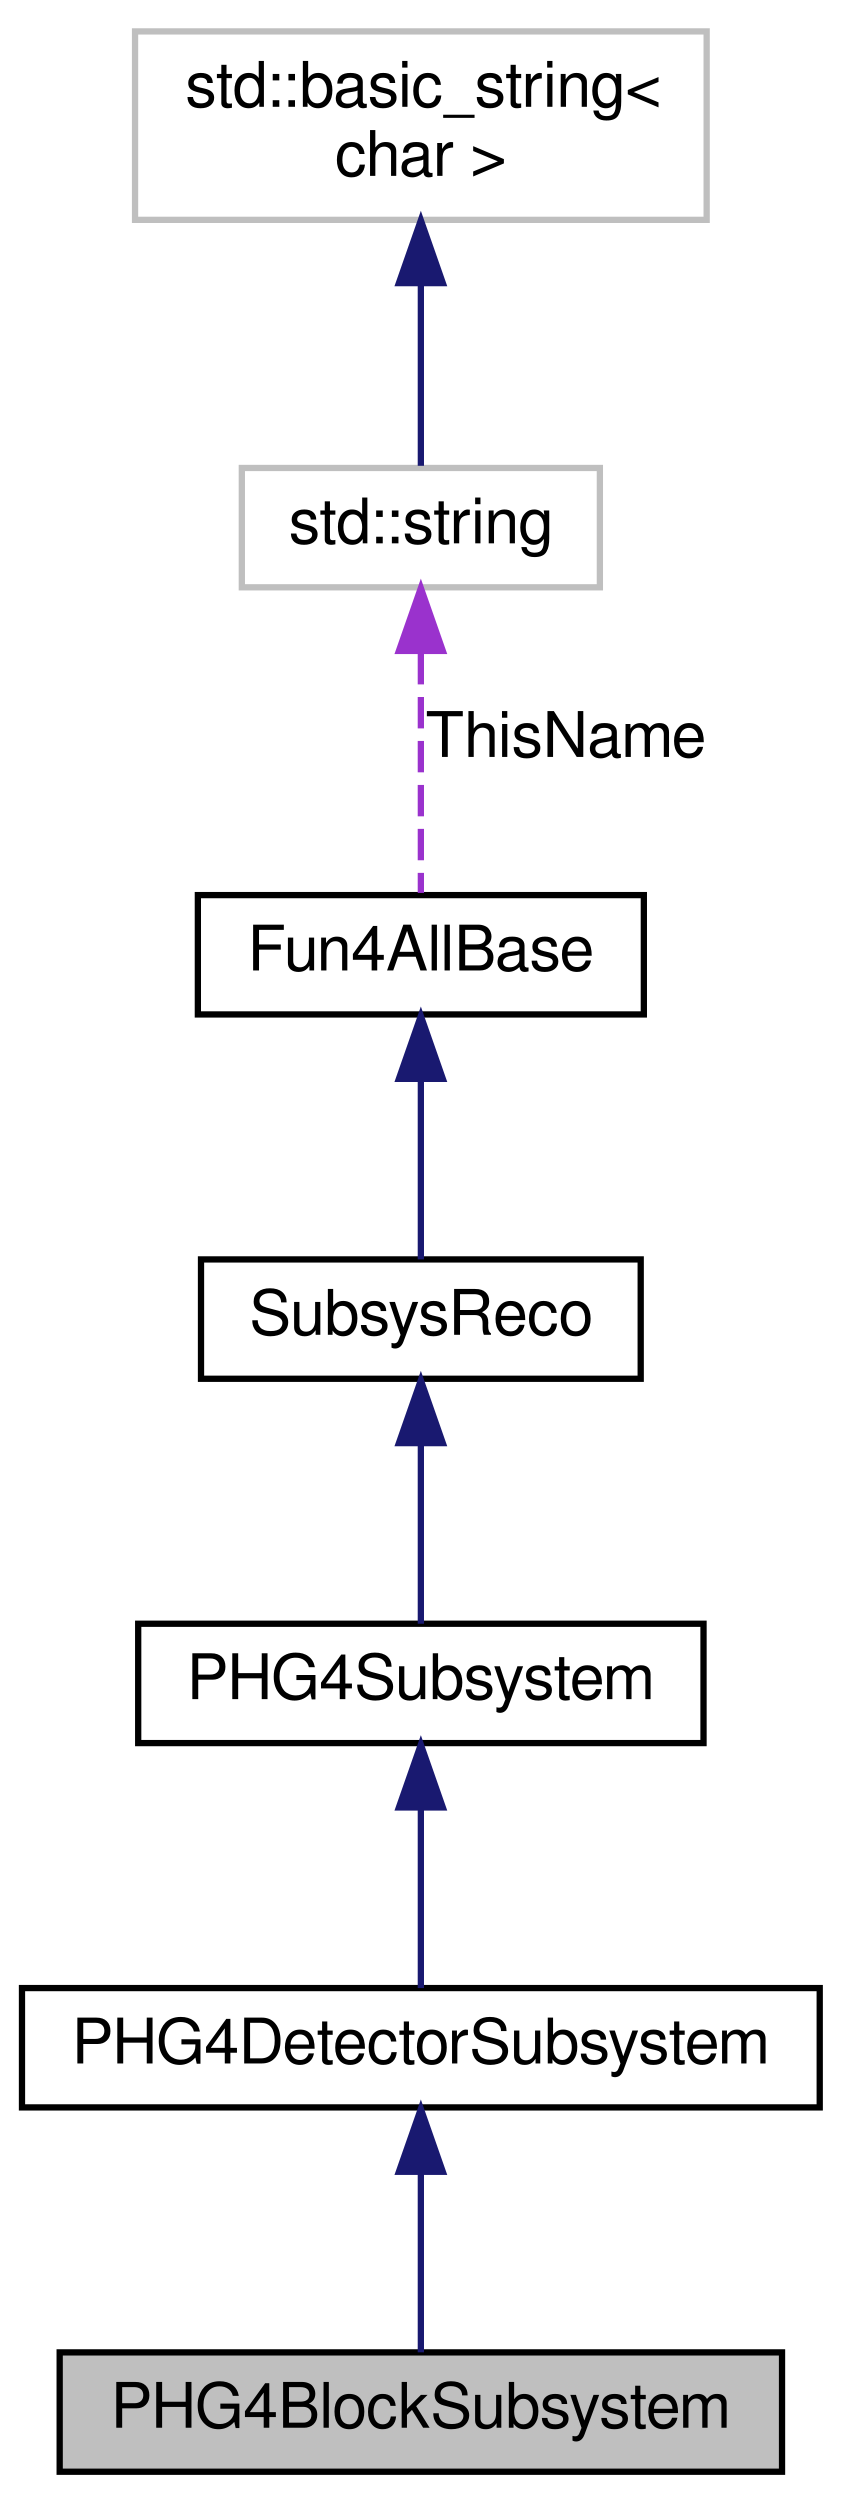
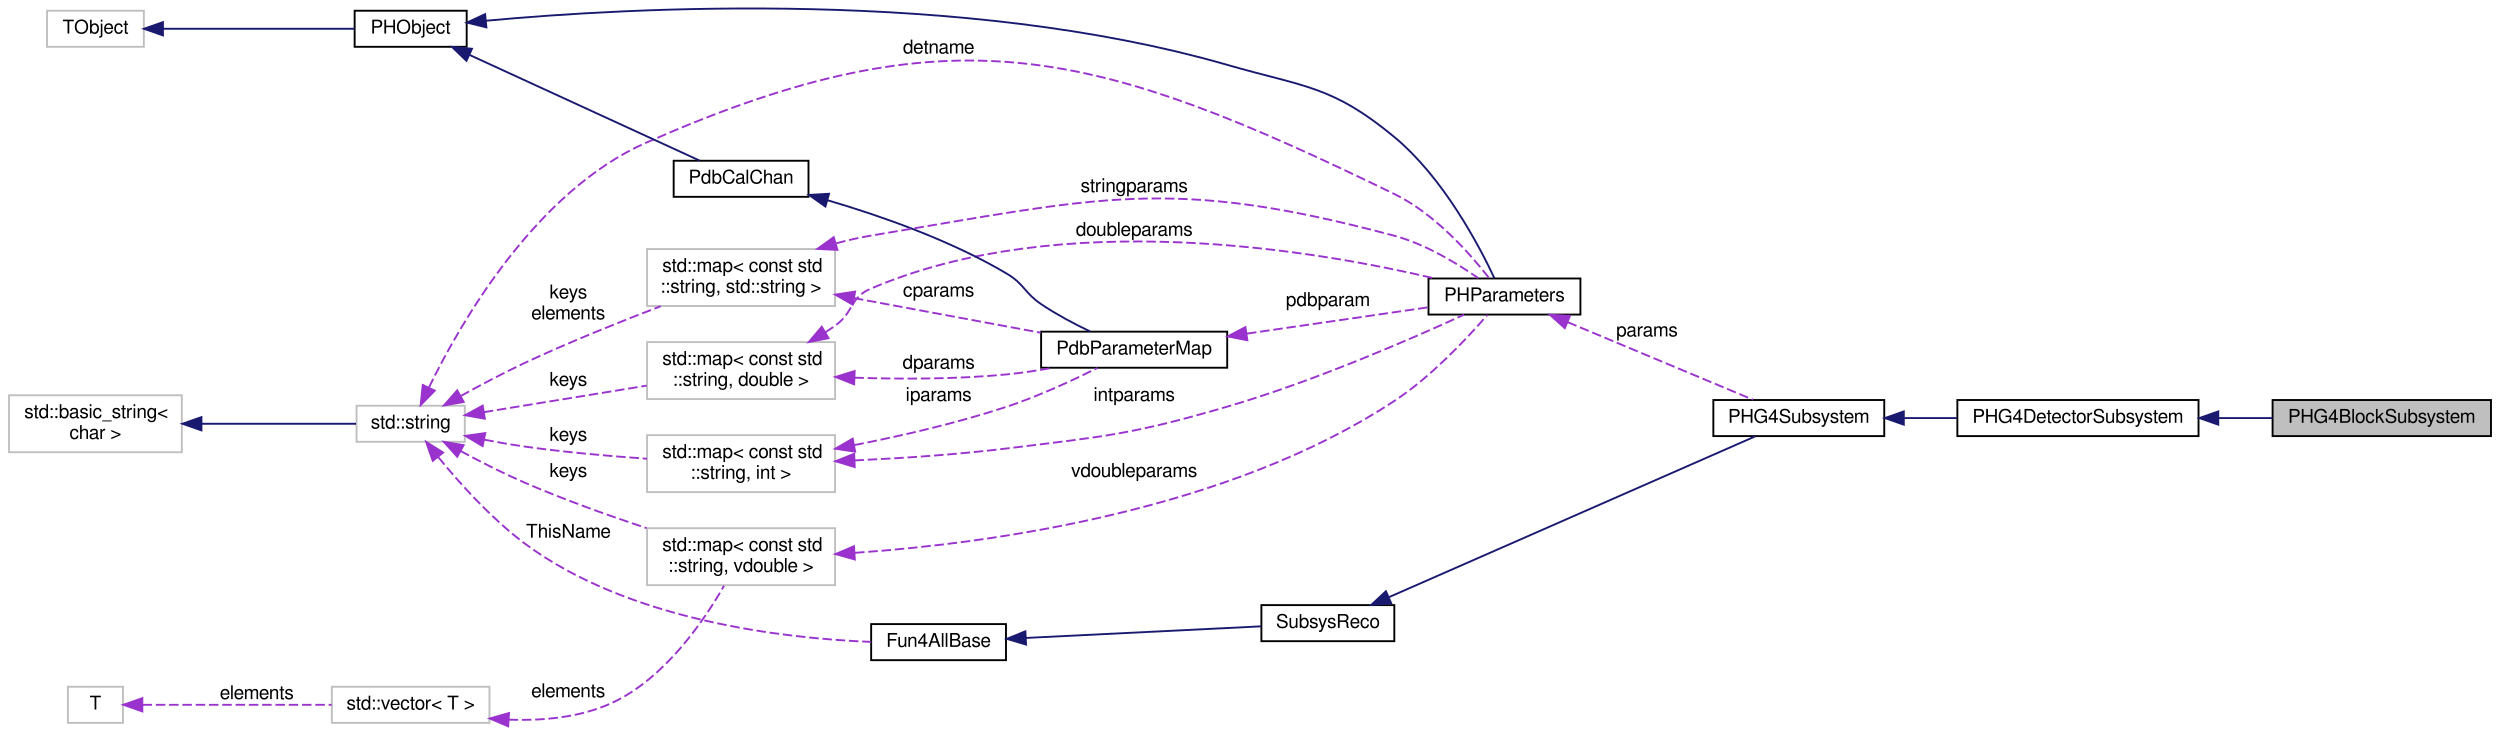
- <svg xmlns="http://www.w3.org/2000/svg" xmlns:xlink="http://www.w3.org/1999/xlink" width="134pt" height="398pt" viewBox="0.00 0.00 134.00 398.00">
-   <g id="graph0" class="graph" transform="scale(1 1) rotate(0) translate(4 394)">
+ <svg xmlns="http://www.w3.org/2000/svg" xmlns:xlink="http://www.w3.org/1999/xlink" width="1316pt" height="385pt" viewBox="0.00 0.00 1316.00 385.15">
+   <g id="graph0" class="graph" transform="scale(1 1) rotate(0) translate(4 381.151)">
    <g id="node1" class="node">
-       <polygon fill="#bfbfbf" stroke="black" points="5.5,-0.5 5.5,-19.5 120.5,-19.5 120.5,-0.5 5.5,-0.5" />
-       <text text-anchor="middle" x="63" y="-7.5" font-family="FreeSans" font-size="10.00">PHG4BlockSubsystem</text>
+       <polygon fill="#bfbfbf" stroke="black" points="1192.5,-151.5 1192.5,-170.5 1307.5,-170.5 1307.5,-151.5 1192.5,-151.5" />
+       <text text-anchor="middle" x="1250" y="-158.5" font-family="FreeSans" font-size="10.00">PHG4BlockSubsystem</text>
    </g>
    <g id="node2" class="node">
      <g id="a_node2">
        <a xlink:href="../../d5/d29/classPHG4DetectorSubsystem.html" target="_top" xlink:title="PHG4DetectorSubsystem">
-           <polygon fill="none" stroke="black" points="-0.5,-58.5 -0.5,-77.5 126.5,-77.5 126.5,-58.5 -0.5,-58.5" />
-           <text text-anchor="middle" x="63" y="-65.5" font-family="FreeSans" font-size="10.00">PHG4DetectorSubsystem</text>
+           <polygon fill="none" stroke="black" points="1026.5,-151.5 1026.5,-170.5 1153.5,-170.5 1153.5,-151.5 1026.5,-151.5" />
+           <text text-anchor="middle" x="1090" y="-158.5" font-family="FreeSans" font-size="10.00">PHG4DetectorSubsystem</text>
        </a>
      </g>
    </g>
    <g id="edge1" class="edge">
-       <path fill="none" stroke="midnightblue" d="M63,-47.953C63,-38.288 63,-27.031 63,-19.505" />
-       <polygon fill="midnightblue" stroke="midnightblue" points="59.5,-48.25 63,-58.25 66.5,-48.25 59.5,-48.25" />
+       <path fill="none" stroke="midnightblue" d="M1164.15,-161C1173.65,-161 1183.28,-161 1192.46,-161" />
+       <polygon fill="midnightblue" stroke="midnightblue" points="1163.9,-157.5 1153.9,-161 1163.9,-164.5 1163.9,-157.5" />
    </g>
    <g id="node3" class="node">
      <g id="a_node3">
        <a xlink:href="../../db/df7/classPHG4Subsystem.html" target="_top" xlink:title="PHG4Subsystem">
-           <polygon fill="none" stroke="black" points="18,-116.5 18,-135.5 108,-135.5 108,-116.5 18,-116.5" />
-           <text text-anchor="middle" x="63" y="-123.5" font-family="FreeSans" font-size="10.00">PHG4Subsystem</text>
+           <polygon fill="none" stroke="black" points="898,-151.5 898,-170.5 988,-170.5 988,-151.5 898,-151.5" />
+           <text text-anchor="middle" x="943" y="-158.5" font-family="FreeSans" font-size="10.00">PHG4Subsystem</text>
        </a>
      </g>
    </g>
    <g id="edge2" class="edge">
-       <path fill="none" stroke="midnightblue" d="M63,-105.953C63,-96.287 63,-85.031 63,-77.505" />
-       <polygon fill="midnightblue" stroke="midnightblue" points="59.5,-106.25 63,-116.25 66.5,-106.25 59.5,-106.25" />
+       <path fill="none" stroke="midnightblue" d="M998.371,-161C1007.48,-161 1017,-161 1026.3,-161" />
+       <polygon fill="midnightblue" stroke="midnightblue" points="998.293,-157.5 988.293,-161 998.293,-164.5 998.293,-157.5" />
    </g>
    <g id="node4" class="node">
      <g id="a_node4">
        <a xlink:href="../../d0/d32/classSubsysReco.html" target="_top" xlink:title="SubsysReco">
-           <polygon fill="none" stroke="black" points="28,-174.5 28,-193.5 98,-193.5 98,-174.5 28,-174.5" />
-           <text text-anchor="middle" x="63" y="-181.5" font-family="FreeSans" font-size="10.00">SubsysReco</text>
+           <polygon fill="none" stroke="black" points="660,-43.5 660,-62.5 730,-62.5 730,-43.5 660,-43.5" />
+           <text text-anchor="middle" x="695" y="-50.5" font-family="FreeSans" font-size="10.00">SubsysReco</text>
        </a>
      </g>
    </g>
    <g id="edge3" class="edge">
-       <path fill="none" stroke="midnightblue" d="M63,-163.953C63,-154.287 63,-143.031 63,-135.505" />
-       <polygon fill="midnightblue" stroke="midnightblue" points="59.5,-164.25 63,-174.25 66.5,-164.25 59.5,-164.25" />
+       <path fill="none" stroke="midnightblue" d="M727.284,-66.735C777.903,-88.957 876.494,-132.241 920.218,-151.437" />
+       <polygon fill="midnightblue" stroke="midnightblue" points="728.394,-63.4 717.831,-62.584 725.58,-69.809 728.394,-63.4" />
    </g>
    <g id="node5" class="node">
      <g id="a_node5">
        <a xlink:href="../../d5/dec/classFun4AllBase.html" target="_top" xlink:title="Fun4AllBase">
-           <polygon fill="none" stroke="black" points="27.5,-232.5 27.5,-251.5 98.5,-251.5 98.5,-232.5 27.5,-232.5" />
-           <text text-anchor="middle" x="63" y="-239.5" font-family="FreeSans" font-size="10.00">Fun4AllBase</text>
+           <polygon fill="none" stroke="black" points="454.5,-33.5 454.5,-52.5 525.5,-52.5 525.5,-33.5 454.5,-33.5" />
+           <text text-anchor="middle" x="490" y="-40.5" font-family="FreeSans" font-size="10.00">Fun4AllBase</text>
        </a>
      </g>
    </g>
    <g id="edge4" class="edge">
-       <path fill="none" stroke="midnightblue" d="M63,-221.953C63,-212.287 63,-201.031 63,-193.505" />
-       <polygon fill="midnightblue" stroke="midnightblue" points="59.5,-222.25 63,-232.25 66.5,-222.25 59.5,-222.25" />
+       <path fill="none" stroke="midnightblue" d="M536.025,-45.218C573.443,-47.061 625.882,-49.644 659.896,-51.32" />
+       <polygon fill="midnightblue" stroke="midnightblue" points="536.057,-41.715 525.897,-44.719 535.713,-48.707 536.057,-41.715" />
    </g>
    <g id="node6" class="node">
      <g id="a_node6">
        <a xlink:title="STL class. ">
-           <polygon fill="none" stroke="#bfbfbf" points="34.5,-300.5 34.5,-319.5 91.5,-319.5 91.5,-300.5 34.5,-300.5" />
-           <text text-anchor="middle" x="63" y="-307.5" font-family="FreeSans" font-size="10.00">std::string</text>
+           <polygon fill="none" stroke="#bfbfbf" points="183.5,-148.5 183.5,-167.5 240.5,-167.5 240.5,-148.5 183.5,-148.5" />
+           <text text-anchor="middle" x="212" y="-155.5" font-family="FreeSans" font-size="10.00">std::string</text>
        </a>
      </g>
    </g>
    <g id="edge5" class="edge">
-       <path fill="none" stroke="#9a32cd" stroke-dasharray="5,2" d="M63,-290.041C63,-277.472 63,-261.563 63,-251.841" />
-       <polygon fill="#9a32cd" stroke="#9a32cd" points="59.5,-290.372 63,-300.372 66.5,-290.372 59.5,-290.372" />
-       <text text-anchor="middle" x="86" y="-273.5" font-family="FreeSans" font-size="10.00"> ThisName</text>
+       <path fill="none" stroke="#9a32cd" stroke-dasharray="5,2" d="M226.601,-140.351C237.736,-126.737 254.462,-108.083 272,-95 326.497,-54.348 408.258,-44.995 454.289,-43.133" />
+       <polygon fill="#9a32cd" stroke="#9a32cd" points="223.634,-138.458 220.14,-148.46 229.109,-142.821 223.634,-138.458" />
+       <text text-anchor="middle" x="295" y="-98" font-family="FreeSans" font-size="10.00"> ThisName</text>
+     </g>
+     <g id="node11" class="node">
+       <polygon fill="none" stroke="#bfbfbf" points="336.5,-171 336.5,-201 435.5,-201 435.5,-171 336.5,-171" />
+       <text text-anchor="start" x="344.5" y="-189" font-family="FreeSans" font-size="10.00">std::map&lt; const std</text>
+       <text text-anchor="middle" x="386" y="-178" font-family="FreeSans" font-size="10.00">::string, double &gt;</text>
+     </g>
+     <g id="edge11" class="edge">
+       <path fill="none" stroke="#9a32cd" stroke-dasharray="5,2" d="M250.527,-164.109C275.682,-168.204 309.054,-173.637 336.26,-178.066" />
+       <polygon fill="#9a32cd" stroke="#9a32cd" points="251.067,-160.651 240.635,-162.499 249.942,-167.56 251.067,-160.651" />
+       <text text-anchor="middle" x="295" y="-178" font-family="FreeSans" font-size="10.00"> keys</text>
+     </g>
+     <g id="node12" class="node">
+       <polygon fill="none" stroke="#bfbfbf" points="336.5,-122 336.5,-152 435.5,-152 435.5,-122 336.5,-122" />
+       <text text-anchor="start" x="344.5" y="-140" font-family="FreeSans" font-size="10.00">std::map&lt; const std</text>
+       <text text-anchor="middle" x="386" y="-129" font-family="FreeSans" font-size="10.00">::string, int &gt;</text>
+     </g>
+     <g id="edge13" class="edge">
+       <path fill="none" stroke="#9a32cd" stroke-dasharray="5,2" d="M250.805,-149.605C257.825,-148.247 265.115,-146.971 272,-146 293.046,-143.033 316.447,-140.967 336.469,-139.571" />
+       <polygon fill="#9a32cd" stroke="#9a32cd" points="249.902,-146.216 240.792,-151.626 251.287,-153.078 249.902,-146.216" />
+       <text text-anchor="middle" x="295" y="-149" font-family="FreeSans" font-size="10.00"> keys</text>
+     </g>
+     <g id="node15" class="node">
+       <polygon fill="none" stroke="#bfbfbf" points="336.5,-220 336.5,-250 435.5,-250 435.5,-220 336.5,-220" />
+       <text text-anchor="start" x="344.5" y="-238" font-family="FreeSans" font-size="10.00">std::map&lt; const std</text>
+       <text text-anchor="middle" x="386" y="-227" font-family="FreeSans" font-size="10.00">::string, std::string &gt;</text>
+     </g>
+     <g id="edge20" class="edge">
+       <path fill="none" stroke="#9a32cd" stroke-dasharray="5,2" d="M238.387,-172.621C248.68,-178.324 260.77,-184.741 272,-190 295.33,-200.926 322.088,-211.658 343.707,-219.9" />
+       <polygon fill="#9a32cd" stroke="#9a32cd" points="239.948,-169.484 229.515,-167.638 236.52,-175.587 239.948,-169.484" />
+       <text text-anchor="middle" x="295" y="-224" font-family="FreeSans" font-size="10.00"> keys</text>
+       <text text-anchor="middle" x="295" y="-213" font-family="FreeSans" font-size="10.00">elements</text>
+     </g>
+     <g id="node8" class="node">
+       <g id="a_node8">
+         <a xlink:href="../../dd/dae/classPHParameters.html" target="_top" xlink:title="PHParameters">
+           <polygon fill="none" stroke="black" points="748,-215.5 748,-234.5 828,-234.5 828,-215.5 748,-215.5" />
+           <text text-anchor="middle" x="788" y="-222.5" font-family="FreeSans" font-size="10.00">PHParameters</text>
+         </a>
+       </g>
+     </g>
+     <g id="edge22" class="edge">
+       <path fill="none" stroke="#9a32cd" stroke-dasharray="5,2" d="M221.646,-177.168C238.164,-211.049 277.816,-280.36 336,-306 496.618,-376.78 572.145,-355.744 730,-279 751.331,-268.629 769.998,-247.41 779.768,-234.88" />
+       <polygon fill="#9a32cd" stroke="#9a32cd" points="224.697,-175.431 217.268,-167.878 218.365,-178.416 224.697,-175.431" />
+       <text text-anchor="middle" x="490" y="-353" font-family="FreeSans" font-size="10.00"> detname</text>
+     </g>
+     <g id="node16" class="node">
+       <polygon fill="none" stroke="#bfbfbf" points="336.5,-73 336.5,-103 435.5,-103 435.5,-73 336.5,-73" />
+       <text text-anchor="start" x="344.5" y="-91" font-family="FreeSans" font-size="10.00">std::map&lt; const std</text>
+       <text text-anchor="middle" x="386" y="-80" font-family="FreeSans" font-size="10.00">::string, vdouble &gt;</text>
+     </g>
+     <g id="edge24" class="edge">
+       <path fill="none" stroke="#9a32cd" stroke-dasharray="5,2" d="M238.313,-143.622C248.596,-138.068 260.697,-131.886 272,-127 292.669,-118.064 316.116,-109.698 336.273,-103.022" />
+       <polygon fill="#9a32cd" stroke="#9a32cd" points="236.532,-140.607 229.456,-148.493 239.905,-146.741 236.532,-140.607" />
+       <text text-anchor="middle" x="295" y="-130" font-family="FreeSans" font-size="10.00"> keys</text>
    </g>
    <g id="node7" class="node">
      <g id="a_node7">
        <a xlink:title="STL class. ">
-           <polygon fill="none" stroke="#bfbfbf" points="17.5,-359 17.5,-389 108.5,-389 108.5,-359 17.5,-359" />
-           <text text-anchor="start" x="25.5" y="-377" font-family="FreeSans" font-size="10.00">std::basic_string&lt;</text>
-           <text text-anchor="middle" x="63" y="-366" font-family="FreeSans" font-size="10.00"> char &gt;</text>
+           <polygon fill="none" stroke="#bfbfbf" points="0.5,-143 0.5,-173 91.5,-173 91.5,-143 0.5,-143" />
+           <text text-anchor="start" x="8.5" y="-161" font-family="FreeSans" font-size="10.00">std::basic_string&lt;</text>
+           <text text-anchor="middle" x="46" y="-150" font-family="FreeSans" font-size="10.00"> char &gt;</text>
        </a>
      </g>
    </g>
    <g id="edge6" class="edge">
-       <path fill="none" stroke="midnightblue" d="M63,-348.871C63,-338.663 63,-327.408 63,-319.842" />
-       <polygon fill="midnightblue" stroke="midnightblue" points="59.5,-348.931 63,-358.931 66.5,-348.931 59.5,-348.931" />
+       <path fill="none" stroke="midnightblue" d="M102.019,-158C129.295,-158 161.054,-158 183.226,-158" />
+       <polygon fill="midnightblue" stroke="midnightblue" points="101.814,-154.5 91.814,-158 101.814,-161.5 101.814,-154.5" />
+     </g>
+     <g id="edge7" class="edge">
+       <path fill="none" stroke="#9a32cd" stroke-dasharray="5,2" d="M821.283,-211.496C850.548,-199.255 892.957,-181.515 918.938,-170.647" />
+       <polygon fill="#9a32cd" stroke="#9a32cd" points="819.78,-208.331 811.906,-215.419 822.482,-214.788 819.78,-208.331" />
+       <text text-anchor="middle" x="863" y="-204" font-family="FreeSans" font-size="10.00"> params</text>
+     </g>
+     <g id="node9" class="node">
+       <g id="a_node9">
+         <a xlink:href="../../d9/d24/classPHObject.html" target="_top" xlink:title="PHObject">
+           <polygon fill="none" stroke="black" points="182.5,-356.5 182.5,-375.5 241.5,-375.5 241.5,-356.5 182.5,-356.5" />
+           <text text-anchor="middle" x="212" y="-363.5" font-family="FreeSans" font-size="10.00">PHObject</text>
+         </a>
+       </g>
+     </g>
+     <g id="edge8" class="edge">
+       <path fill="none" stroke="midnightblue" d="M251.706,-370.236C328.106,-377.313 502.947,-387.104 642,-347 682.933,-335.194 697.174,-336.154 730,-309 755.802,-287.657 774.702,-251.724 782.733,-234.615" />
+       <polygon fill="midnightblue" stroke="midnightblue" points="251.882,-366.737 241.593,-369.261 251.211,-373.704 251.882,-366.737" />
+     </g>
+     <g id="node14" class="node">
+       <g id="a_node14">
+         <a xlink:href="../../d6/d4b/classPdbCalChan.html" target="_top" xlink:title="PdbCalChan">
+           <polygon fill="none" stroke="black" points="350.5,-277.5 350.5,-296.5 421.5,-296.5 421.5,-277.5 350.5,-277.5" />
+           <text text-anchor="middle" x="386" y="-284.5" font-family="FreeSans" font-size="10.00">PdbCalChan</text>
+         </a>
+       </g>
+     </g>
+     <g id="edge16" class="edge">
+       <path fill="none" stroke="midnightblue" d="M242.922,-352.257C277.622,-336.319 333.919,-310.462 364.179,-296.563" />
+       <polygon fill="midnightblue" stroke="midnightblue" points="241.374,-349.116 233.747,-356.471 244.295,-355.477 241.374,-349.116" />
+     </g>
+     <g id="node10" class="node">
+       <polygon fill="none" stroke="#bfbfbf" points="20.5,-356.5 20.5,-375.5 71.5,-375.5 71.5,-356.5 20.5,-356.5" />
+       <text text-anchor="middle" x="46" y="-363.5" font-family="FreeSans" font-size="10.00">TObject</text>
+     </g>
+     <g id="edge9" class="edge">
+       <path fill="none" stroke="midnightblue" d="M81.567,-366C111.524,-366 154.354,-366 182.413,-366" />
+       <polygon fill="midnightblue" stroke="midnightblue" points="81.552,-362.5 71.552,-366 81.552,-369.5 81.552,-362.5" />
+     </g>
+     <g id="edge10" class="edge">
+       <path fill="none" stroke="#9a32cd" stroke-dasharray="5,2" d="M430.384,-206.158C432.319,-207.396 434.202,-208.678 436,-210 445.372,-216.89 443.314,-224.404 454,-229 554.381,-272.177 688.048,-249.42 751.138,-234.551" />
+       <polygon fill="#9a32cd" stroke="#9a32cd" points="432.044,-203.074 421.65,-201.022 428.496,-209.108 432.044,-203.074" />
+       <text text-anchor="middle" x="593" y="-257" font-family="FreeSans" font-size="10.00"> doubleparams</text>
+     </g>
+     <g id="node13" class="node">
+       <g id="a_node13">
+         <a xlink:href="../../d8/d21/classPdbParameterMap.html" target="_top" xlink:title="PdbParameterMap">
+           <polygon fill="none" stroke="black" points="544,-187.5 544,-206.5 642,-206.5 642,-187.5 544,-187.5" />
+           <text text-anchor="middle" x="593" y="-194.5" font-family="FreeSans" font-size="10.00">PdbParameterMap</text>
+         </a>
+       </g>
+     </g>
+     <g id="edge17" class="edge">
+       <path fill="none" stroke="#9a32cd" stroke-dasharray="5,2" d="M445.673,-182.262C470.506,-181.429 499.716,-181.436 526,-184 533.788,-184.76 542.02,-186.012 549.93,-187.447" />
+       <polygon fill="#9a32cd" stroke="#9a32cd" points="445.534,-178.765 435.677,-182.65 445.806,-185.76 445.534,-178.765" />
+       <text text-anchor="middle" x="490" y="-187" font-family="FreeSans" font-size="10.00"> dparams</text>
+     </g>
+     <g id="edge12" class="edge">
+       <path fill="none" stroke="#9a32cd" stroke-dasharray="5,2" d="M445.705,-138.687C470.543,-139.839 499.748,-141.769 526,-145 578.082,-151.41 591.627,-152.298 642,-167 687.807,-180.369 739.165,-202.77 766.79,-215.465" />
+       <polygon fill="#9a32cd" stroke="#9a32cd" points="445.849,-135.19 435.707,-138.254 445.546,-142.184 445.849,-135.19" />
+       <text text-anchor="middle" x="593" y="-170" font-family="FreeSans" font-size="10.00"> intparams</text>
+     </g>
+     <g id="edge18" class="edge">
+       <path fill="none" stroke="#9a32cd" stroke-dasharray="5,2" d="M445.701,-146.777C470.768,-151.692 500.148,-158.444 526,-167 542.609,-172.497 560.64,-180.869 573.651,-187.373" />
+       <polygon fill="#9a32cd" stroke="#9a32cd" points="446.084,-143.287 435.605,-144.851 444.772,-150.163 446.084,-143.287" />
+       <text text-anchor="middle" x="490" y="-170" font-family="FreeSans" font-size="10.00"> iparams</text>
+     </g>
+     <g id="edge14" class="edge">
+       <path fill="none" stroke="#9a32cd" stroke-dasharray="5,2" d="M652.421,-205.476C683.318,-209.958 720.416,-215.34 747.831,-219.317" />
+       <polygon fill="#9a32cd" stroke="#9a32cd" points="652.603,-201.965 642.204,-203.993 651.598,-208.893 652.603,-201.965" />
+       <text text-anchor="middle" x="695" y="-220" font-family="FreeSans" font-size="10.00"> pdbparam</text>
+     </g>
+     <g id="edge15" class="edge">
+       <path fill="none" stroke="midnightblue" d="M431.372,-275.747C459.656,-267.461 496.414,-254.573 526,-237 535.203,-231.534 535.137,-227.001 544,-221 552.024,-215.568 561.45,-210.588 569.815,-206.59" />
+       <polygon fill="midnightblue" stroke="midnightblue" points="430.407,-272.383 421.747,-278.486 432.323,-279.115 430.407,-272.383" />
+     </g>
+     <g id="edge19" class="edge">
+       <path fill="none" stroke="#9a32cd" stroke-dasharray="5,2" d="M445.429,-224.169C476.542,-218.402 514.345,-211.395 543.767,-205.941" />
+       <polygon fill="#9a32cd" stroke="#9a32cd" points="444.777,-220.73 435.582,-225.995 446.053,-227.613 444.777,-220.73" />
+       <text text-anchor="middle" x="490" y="-225" font-family="FreeSans" font-size="10.00"> cparams</text>
+     </g>
+     <g id="edge21" class="edge">
+       <path fill="none" stroke="#9a32cd" stroke-dasharray="5,2" d="M436.082,-252.999C442.052,-254.626 448.119,-256.026 454,-257 575.017,-277.05 611.502,-288.708 730,-257 746.444,-252.6 763.187,-242.37 774.233,-234.652" />
+       <polygon fill="#9a32cd" stroke="#9a32cd" points="436.758,-249.549 426.176,-250.079 434.779,-256.263 436.758,-249.549" />
+       <text text-anchor="middle" x="593" y="-280" font-family="FreeSans" font-size="10.00"> stringparams</text>
+     </g>
+     <g id="edge23" class="edge">
+       <path fill="none" stroke="#9a32cd" stroke-dasharray="5,2" d="M446.008,-90.031C518.441,-95.085 642.418,-112.271 730,-170 749.748,-183.017 768.691,-203.37 778.995,-215.326" />
+       <polygon fill="#9a32cd" stroke="#9a32cd" points="445.909,-86.518 435.705,-89.37 445.461,-93.504 445.909,-86.518" />
+       <text text-anchor="middle" x="593" y="-130" font-family="FreeSans" font-size="10.00"> vdoubleparams</text>
+     </g>
+     <g id="node17" class="node">
+       <g id="a_node17">
+         <a xlink:title="STL class. ">
+           <polygon fill="none" stroke="#bfbfbf" points="170.5,-0.5 170.5,-19.5 253.5,-19.5 253.5,-0.5 170.5,-0.5" />
+           <text text-anchor="middle" x="212" y="-7.5" font-family="FreeSans" font-size="10.00">std::vector&lt; T &gt;</text>
+         </a>
+       </g>
+     </g>
+     <g id="edge25" class="edge">
+       <path fill="none" stroke="#9a32cd" stroke-dasharray="5,2" d="M263.593,-2.171C281.496,-1.514 301.316,-3.306 318,-11 345.677,-23.765 366.408,-54.136 377.033,-72.693" />
+       <polygon fill="#9a32cd" stroke="#9a32cd" points="263.361,1.321 253.596,-2.79 263.793,-5.665 263.361,1.321" />
+       <text text-anchor="middle" x="295" y="-14" font-family="FreeSans" font-size="10.00"> elements</text>
+     </g>
+     <g id="node18" class="node">
+       <polygon fill="none" stroke="#bfbfbf" points="31.5,-0.5 31.5,-19.5 60.5,-19.5 60.5,-0.5 31.5,-0.5" />
+       <text text-anchor="middle" x="46" y="-7.5" font-family="FreeSans" font-size="10.00">T</text>
+     </g>
+     <g id="edge26" class="edge">
+       <path fill="none" stroke="#9a32cd" stroke-dasharray="5,2" d="M70.799,-10C96.859,-10 139.104,-10 170.42,-10" />
+       <polygon fill="#9a32cd" stroke="#9a32cd" points="70.701,-6.5 60.7,-10 70.7,-13.5 70.701,-6.5" />
+       <text text-anchor="middle" x="131" y="-13" font-family="FreeSans" font-size="10.00"> elements</text>
    </g>
  </g>
</svg>
